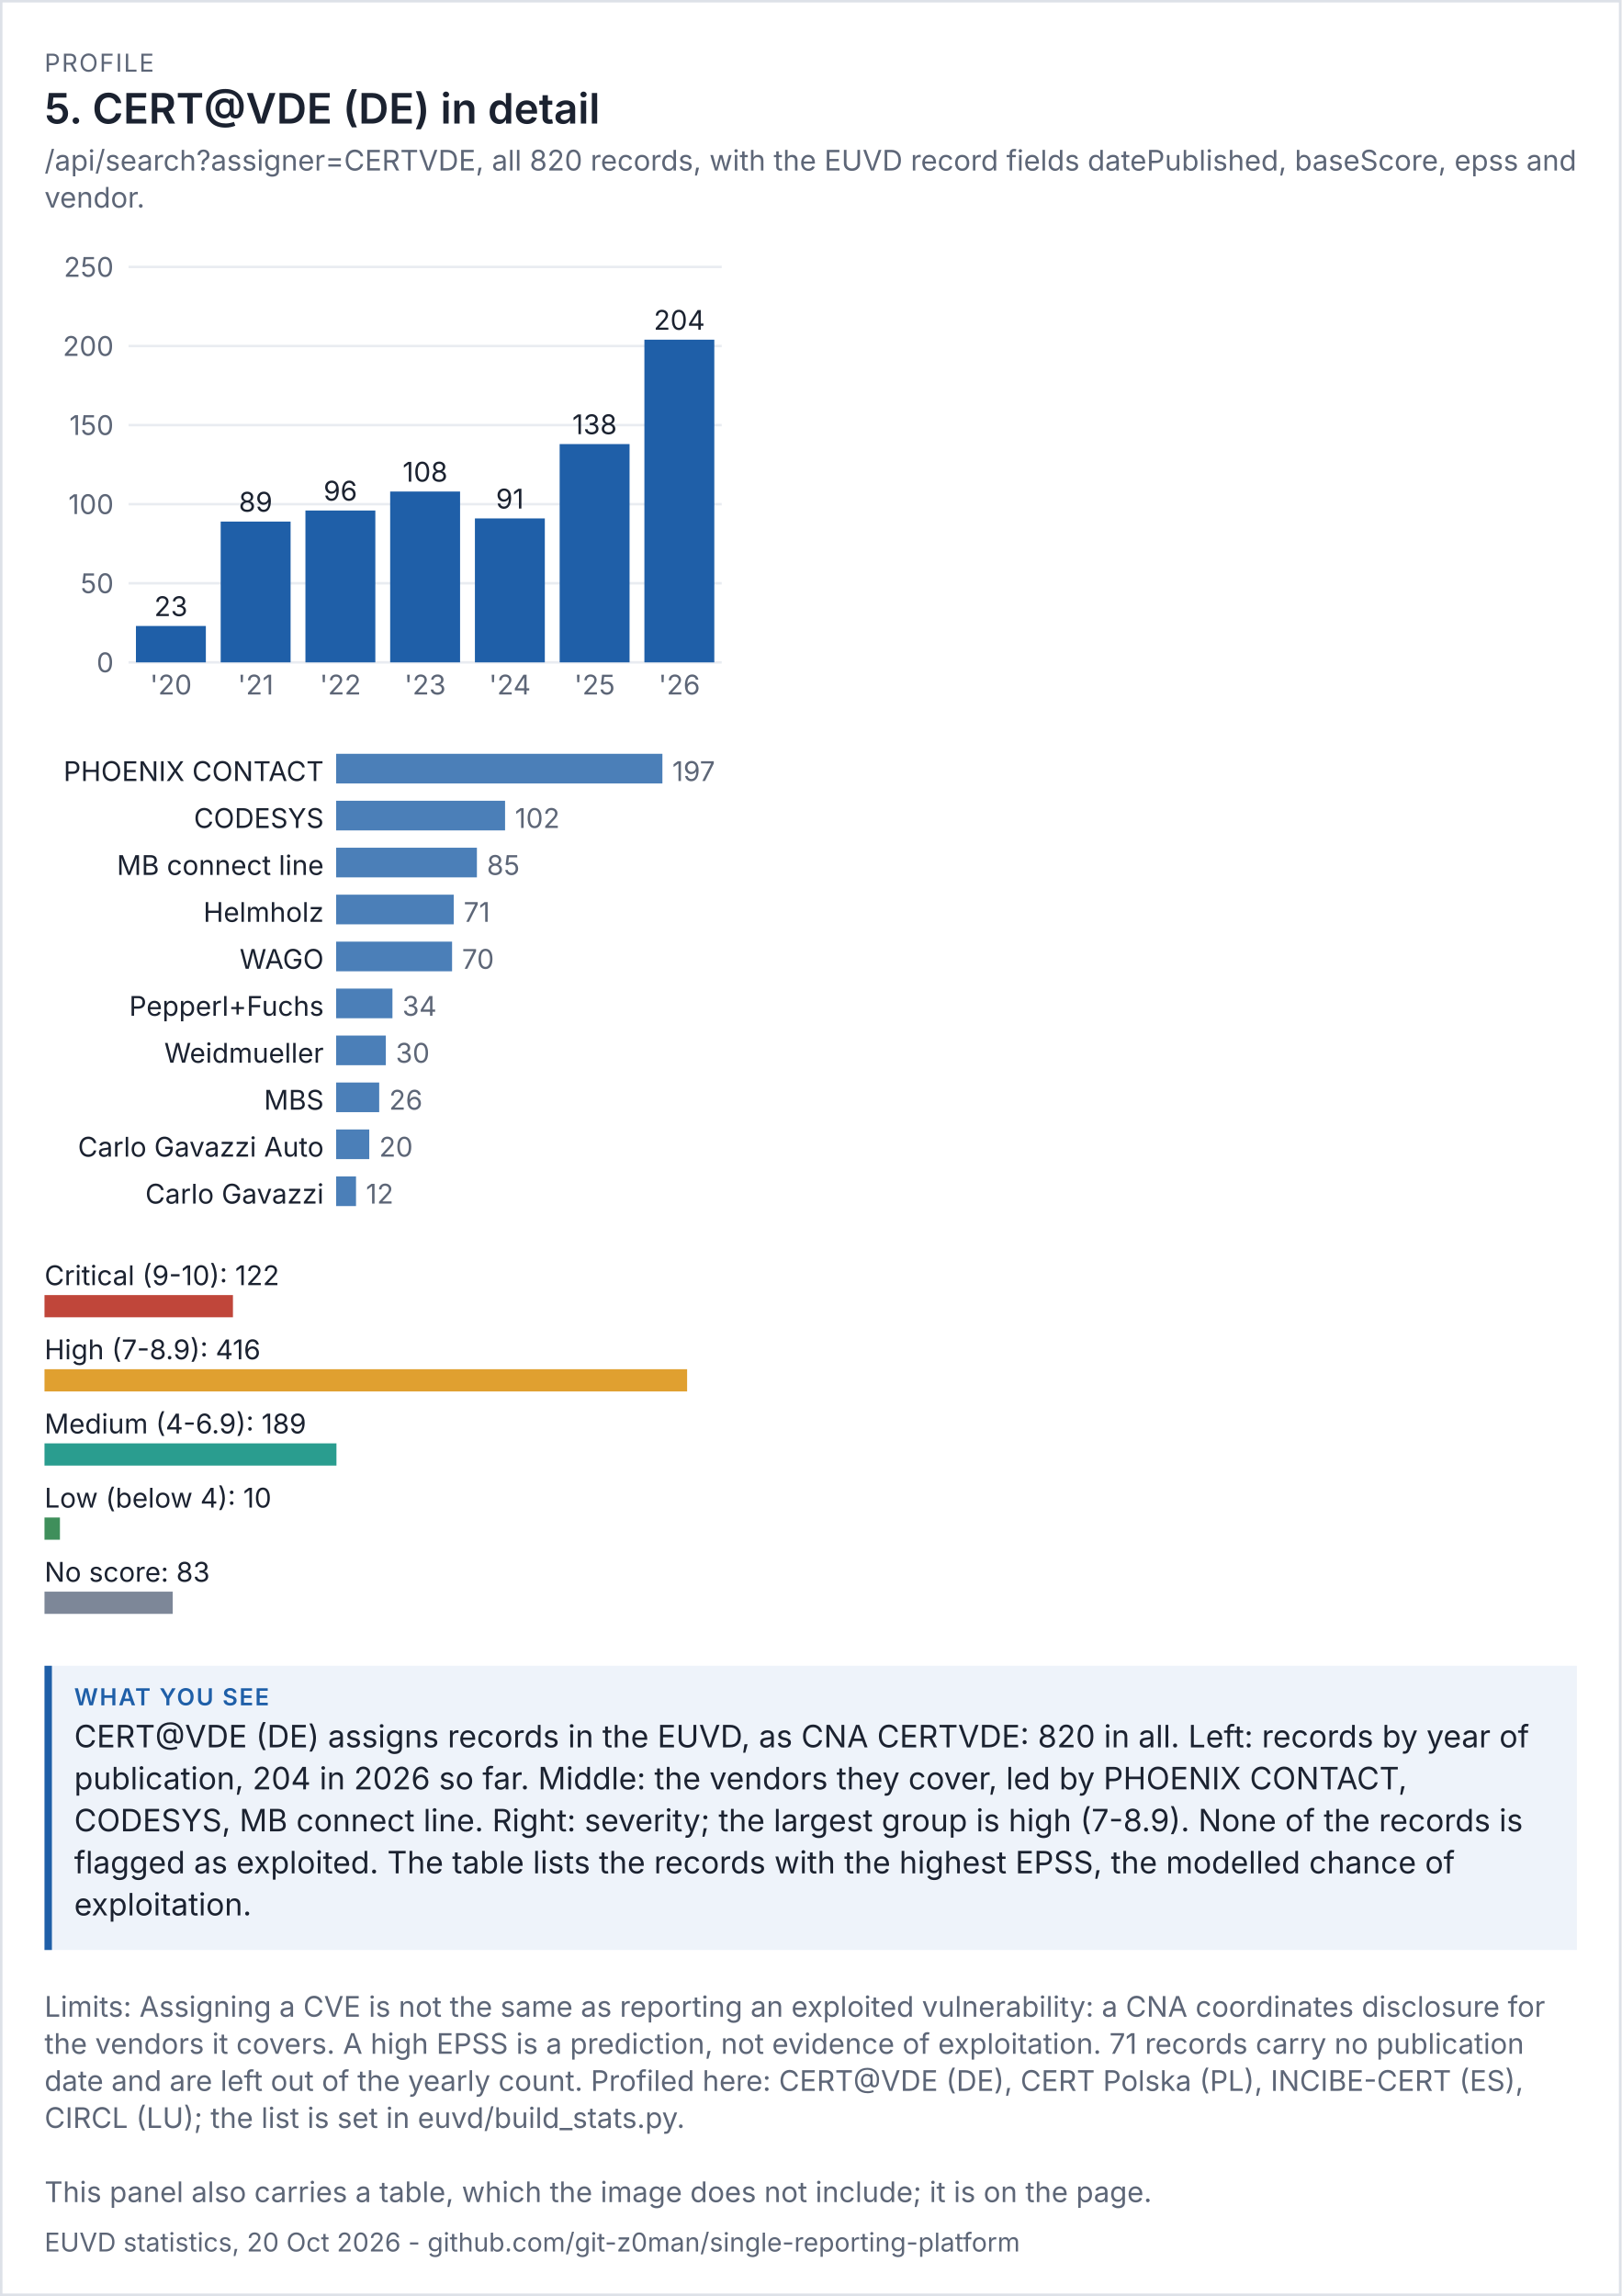
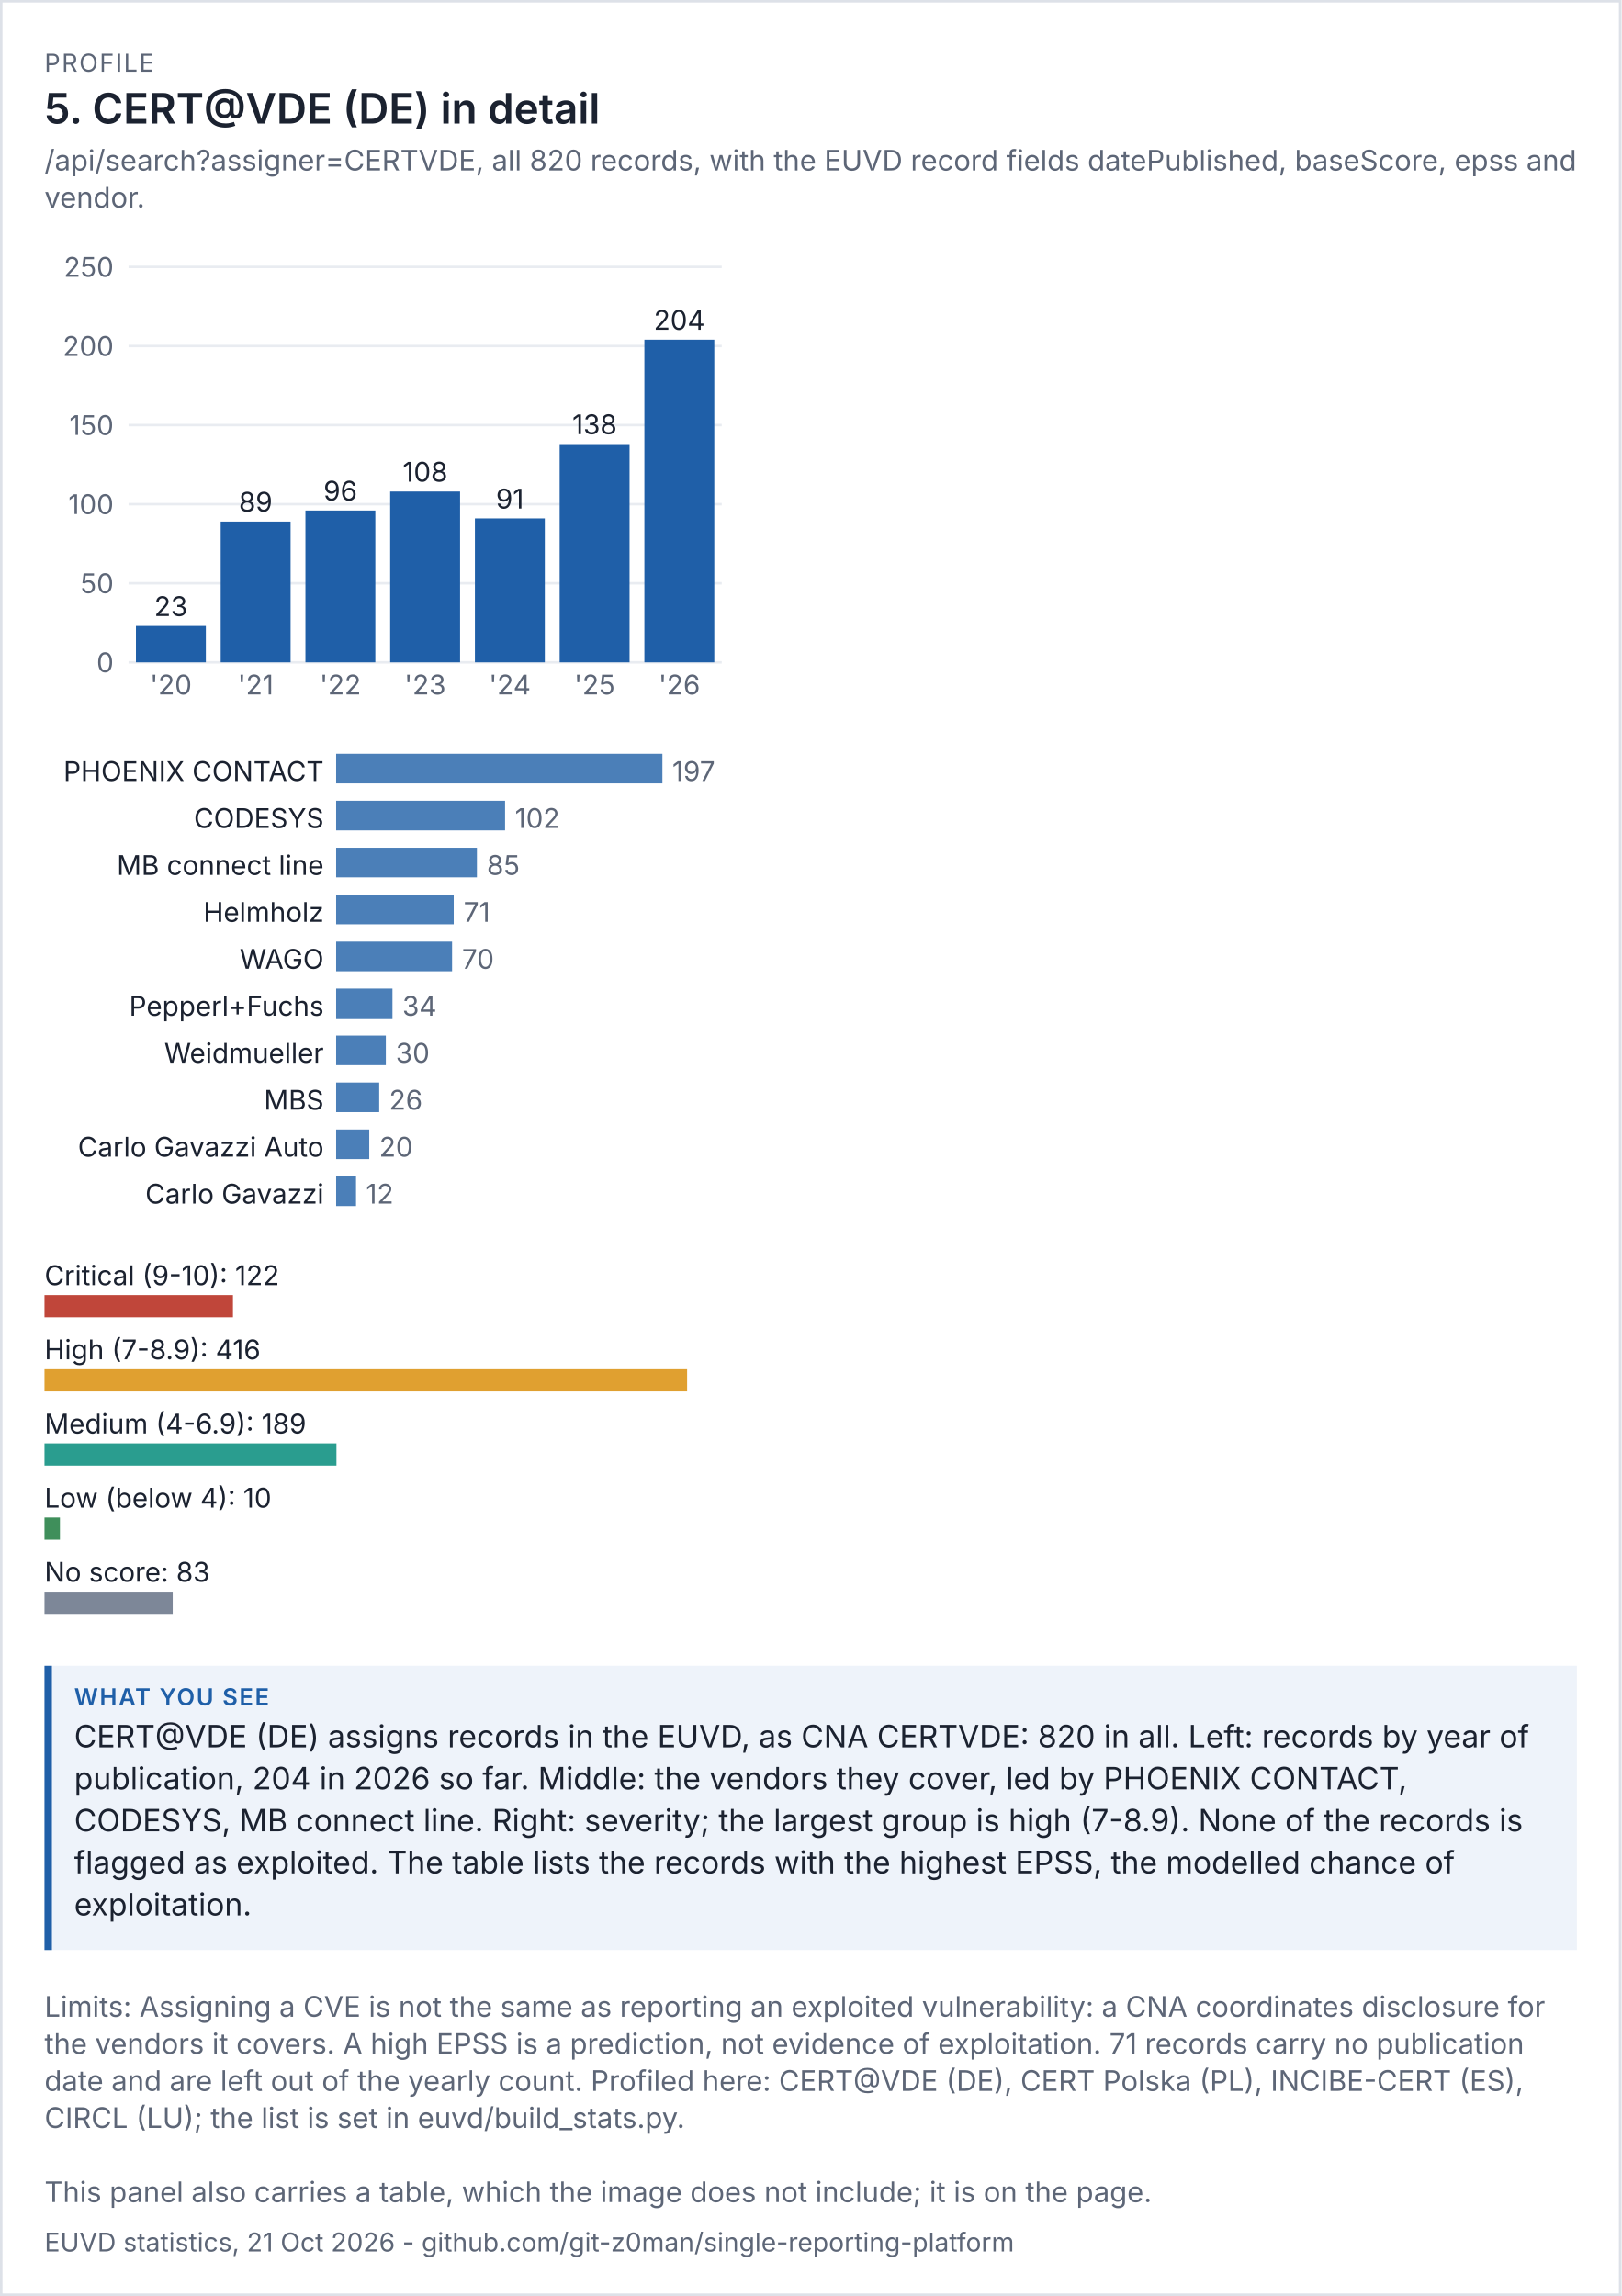
<svg xmlns="http://www.w3.org/2000/svg" viewBox="0 0 656 929" width="656" height="929" font-family="system-ui,-apple-system,'Segoe UI',sans-serif">
  <rect width="100%" height="100%" fill="#ffffff" />
  <rect x="0.5" y="0.5" width="655" height="928" fill="none" stroke="#dde1e8" />
  <text x="18" y="29" font-size="10" letter-spacing="0.6" fill="#5d6677">PROFILE</text>
  <text x="18" y="50" font-size="17" fill="#1b2230" font-weight="600">5. CERT@VDE (DE) in detail</text>
  <text x="18" y="69" font-size="11.5" fill="#5d6677">/api/search?assigner=CERTVDE, all 820 records, with the EUVD record fields datePublished, baseScore, epss and</text>
  <text x="18" y="84" font-size="11.5" fill="#5d6677">vendor.</text>
  <g transform="translate(18,94) scale(1)" font-size="11">
    <svg viewBox="0 0 280 200" role="img" width="280" height="200">
      <g>
        <line x1="34" x2="274" y1="174" y2="174" stroke="rgb(233, 236, 241)" />
        <text x="28" y="178" text-anchor="end" fill="rgb(93, 102, 119)">0</text>
        <line x1="34" x2="274" y1="142" y2="142" stroke="rgb(233, 236, 241)" />
        <text x="28" y="146" text-anchor="end" fill="rgb(93, 102, 119)">50</text>
        <line x1="34" x2="274" y1="110" y2="110" stroke="rgb(233, 236, 241)" />
        <text x="28" y="114" text-anchor="end" fill="rgb(93, 102, 119)">100</text>
        <line x1="34" x2="274" y1="78" y2="78" stroke="rgb(233, 236, 241)" />
        <text x="28" y="82" text-anchor="end" fill="rgb(93, 102, 119)">150</text>
        <line x1="34" x2="274" y1="46" y2="46" stroke="rgb(233, 236, 241)" />
        <text x="28" y="50" text-anchor="end" fill="rgb(93, 102, 119)">200</text>
        <line x1="34" x2="274" y1="14" y2="14" stroke="rgb(233, 236, 241)" />
        <text x="28" y="18" text-anchor="end" fill="rgb(93, 102, 119)">250</text>
        <rect x="37" y="159.28" width="28.286" height="14.72" fill="rgb(31, 95, 168)" />
        <text x="51.143" y="155.28" text-anchor="middle" class="t" fill="rgb(27, 34, 48)">23</text>
        <text x="51.143" y="187" text-anchor="middle" fill="rgb(93, 102, 119)">'20</text>
        <rect x="71.286" y="117.04" width="28.286" height="56.96" fill="rgb(31, 95, 168)" />
        <text x="85.429" y="113.04" text-anchor="middle" class="t" fill="rgb(27, 34, 48)">89</text>
        <text x="85.429" y="187" text-anchor="middle" fill="rgb(93, 102, 119)">'21</text>
        <rect x="105.571" y="112.56" width="28.286" height="61.44" fill="rgb(31, 95, 168)" />
        <text x="119.714" y="108.56" text-anchor="middle" class="t" fill="rgb(27, 34, 48)">96</text>
        <text x="119.714" y="187" text-anchor="middle" fill="rgb(93, 102, 119)">'22</text>
        <rect x="139.857" y="104.88" width="28.286" height="69.12" fill="rgb(31, 95, 168)" />
        <text x="154" y="100.88" text-anchor="middle" class="t" fill="rgb(27, 34, 48)">108</text>
        <text x="154" y="187" text-anchor="middle" fill="rgb(93, 102, 119)">'23</text>
        <rect x="174.143" y="115.76" width="28.286" height="58.24" fill="rgb(31, 95, 168)" />
        <text x="188.286" y="111.76" text-anchor="middle" class="t" fill="rgb(27, 34, 48)">91</text>
        <text x="188.286" y="187" text-anchor="middle" fill="rgb(93, 102, 119)">'24</text>
        <rect x="208.429" y="85.68" width="28.286" height="88.32" fill="rgb(31, 95, 168)" />
        <text x="222.571" y="81.68" text-anchor="middle" class="t" fill="rgb(27, 34, 48)">138</text>
        <text x="222.571" y="187" text-anchor="middle" fill="rgb(93, 102, 119)">'25</text>
        <rect x="242.714" y="43.44" width="28.286" height="130.56" fill="rgb(31, 95, 168)" />
        <text x="256.857" y="39.44" text-anchor="middle" class="t" fill="rgb(27, 34, 48)">204</text>
        <text x="256.857" y="187" text-anchor="middle" fill="rgb(93, 102, 119)">'26</text>
      </g>
    </svg>
  </g>
  <g transform="translate(18,302) scale(1)" font-size="11">
    <svg viewBox="0 0 280 196" role="img" width="280" height="196">
      <g>
        <text x="113" y="14" text-anchor="end" class="t" fill="rgb(27, 34, 48)">PHOENIX CONTACT</text>
        <rect x="118" y="3" width="132" height="12" fill="rgb(75, 127, 184)" />
        <text x="254" y="14" fill="rgb(93, 102, 119)">197</text>
        <text x="113" y="33" text-anchor="end" class="t" fill="rgb(27, 34, 48)">CODESYS</text>
        <rect x="118" y="22" width="68.345" height="12" fill="rgb(75, 127, 184)" />
        <text x="190.345" y="33" fill="rgb(93, 102, 119)">102</text>
        <text x="113" y="52" text-anchor="end" class="t" fill="rgb(27, 34, 48)">MB connect line</text>
        <rect x="118" y="41" width="56.954" height="12" fill="rgb(75, 127, 184)" />
        <text x="178.954" y="52" fill="rgb(93, 102, 119)">85</text>
        <text x="113" y="71" text-anchor="end" class="t" fill="rgb(27, 34, 48)">Helmholz</text>
        <rect x="118" y="60" width="47.574" height="12" fill="rgb(75, 127, 184)" />
        <text x="169.574" y="71" fill="rgb(93, 102, 119)">71</text>
        <text x="113" y="90" text-anchor="end" class="t" fill="rgb(27, 34, 48)">WAGO</text>
        <rect x="118" y="79" width="46.904" height="12" fill="rgb(75, 127, 184)" />
        <text x="168.904" y="90" fill="rgb(93, 102, 119)">70</text>
        <text x="113" y="109" text-anchor="end" class="t" fill="rgb(27, 34, 48)">Pepperl+Fuchs</text>
        <rect x="118" y="98" width="22.782" height="12" fill="rgb(75, 127, 184)" />
        <text x="144.782" y="109" fill="rgb(93, 102, 119)">34</text>
        <text x="113" y="128" text-anchor="end" class="t" fill="rgb(27, 34, 48)">Weidmueller</text>
        <rect x="118" y="117" width="20.102" height="12" fill="rgb(75, 127, 184)" />
        <text x="142.102" y="128" fill="rgb(93, 102, 119)">30</text>
        <text x="113" y="147" text-anchor="end" class="t" fill="rgb(27, 34, 48)">MBS</text>
        <rect x="118" y="136" width="17.421" height="12" fill="rgb(75, 127, 184)" />
        <text x="139.421" y="147" fill="rgb(93, 102, 119)">26</text>
        <text x="113" y="166" text-anchor="end" class="t" fill="rgb(27, 34, 48)">Carlo Gavazzi Auto</text>
        <rect x="118" y="155" width="13.401" height="12" fill="rgb(75, 127, 184)" />
        <text x="135.401" y="166" fill="rgb(93, 102, 119)">20</text>
        <text x="113" y="185" text-anchor="end" class="t" fill="rgb(27, 34, 48)">Carlo Gavazzi</text>
        <rect x="118" y="174" width="8.041" height="12" fill="rgb(75, 127, 184)" />
        <text x="130.041" y="185" fill="rgb(93, 102, 119)">12</text>
      </g>
    </svg>
  </g>
  <g transform="translate(18,506) scale(1)" font-size="11">
    <svg viewBox="0 0 280 156" role="img" width="280" height="156">
      <g>
        <text x="0" y="14" class="t" fill="rgb(27, 34, 48)">Critical (9-10): 122</text>
        <rect x="0" y="18" width="76.25" height="9" fill="rgb(192, 70, 58)" />
        <text x="0" y="44" class="t" fill="rgb(27, 34, 48)">High (7-8.9): 416</text>
        <rect x="0" y="48" width="260" height="9" fill="rgb(224, 160, 48)" />
        <text x="0" y="74" class="t" fill="rgb(27, 34, 48)">Medium (4-6.9): 189</text>
        <rect x="0" y="78" width="118.125" height="9" fill="rgb(42, 157, 143)" />
        <text x="0" y="104" class="t" fill="rgb(27, 34, 48)">Low (below 4): 10</text>
        <rect x="0" y="108" width="6.25" height="9" fill="rgb(63, 143, 91)" />
        <text x="0" y="134" class="t" fill="rgb(27, 34, 48)">No score: 83</text>
        <rect x="0" y="138" width="51.875" height="9" fill="rgb(125, 135, 152)" />
      </g>
    </svg>
  </g>
  <rect x="18" y="674" width="620" height="115" fill="#eef3fa" />
  <rect x="18" y="674" width="3" height="115" fill="#1f5fa8" />
  <text x="30" y="690" font-size="9.5" letter-spacing="0.6" font-weight="600" fill="#1f5fa8">WHAT YOU SEE</text>
  <text x="30" y="707" font-size="12.5" fill="#1b2230">CERT@VDE (DE) assigns records in the EUVD, as CNA CERTVDE: 820 in all. Left: records by year of</text>
  <text x="30" y="724" font-size="12.5" fill="#1b2230">publication, 204 in 2026 so far. Middle: the vendors they cover, led by PHOENIX CONTACT,</text>
  <text x="30" y="741" font-size="12.5" fill="#1b2230">CODESYS, MB connect line. Right: severity; the largest group is high (7-8.9). None of the records is</text>
  <text x="30" y="758" font-size="12.5" fill="#1b2230">flagged as exploited. The table lists the records with the highest EPSS, the modelled chance of</text>
  <text x="30" y="775" font-size="12.5" fill="#1b2230">exploitation.</text>
  <text x="18" y="816" font-size="11.5" fill="#5d6677">Limits: Assigning a CVE is not the same as reporting an exploited vulnerability: a CNA coordinates disclosure for</text>
  <text x="18" y="831" font-size="11.5" fill="#5d6677">the vendors it covers. A high EPSS is a prediction, not evidence of exploitation. 71 records carry no publication</text>
  <text x="18" y="846" font-size="11.5" fill="#5d6677">date and are left out of the yearly count. Profiled here: CERT@VDE (DE), CERT Polska (PL), INCIBE-CERT (ES),</text>
  <text x="18" y="861" font-size="11.5" fill="#5d6677">CIRCL (LU); the list is set in euvd/build_stats.py.</text>
  <text x="18" y="891" font-size="11.5" fill="#5d6677">This panel also carries a table, which the image does not include; it is on the page.</text>
-   <text x="18" y="911" font-size="10.5" fill="#5d6677">EUVD statistics, 20 Oct 2026 - github.com/git-z0man/single-reporting-platform</text>
+   <text x="18" y="911" font-size="10.5" fill="#5d6677">EUVD statistics, 21 Oct 2026 - github.com/git-z0man/single-reporting-platform</text>
</svg>
